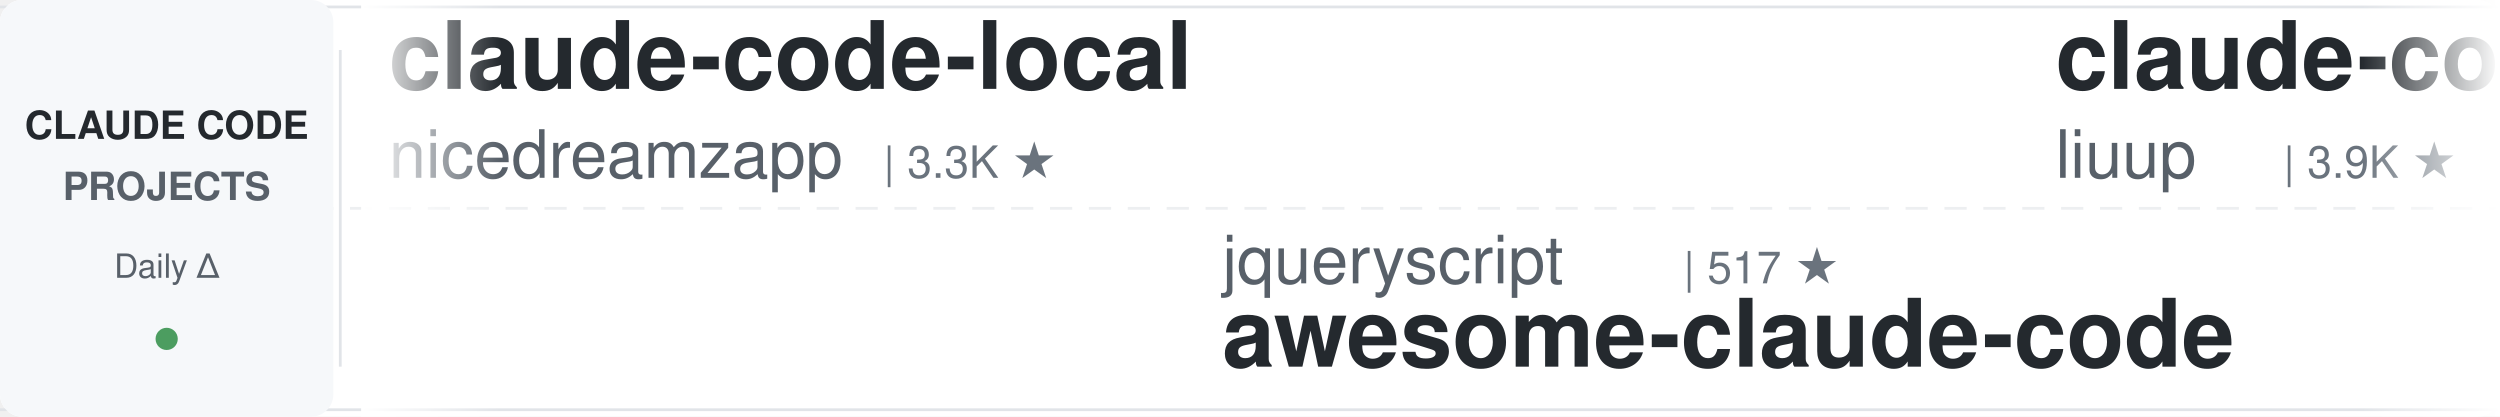
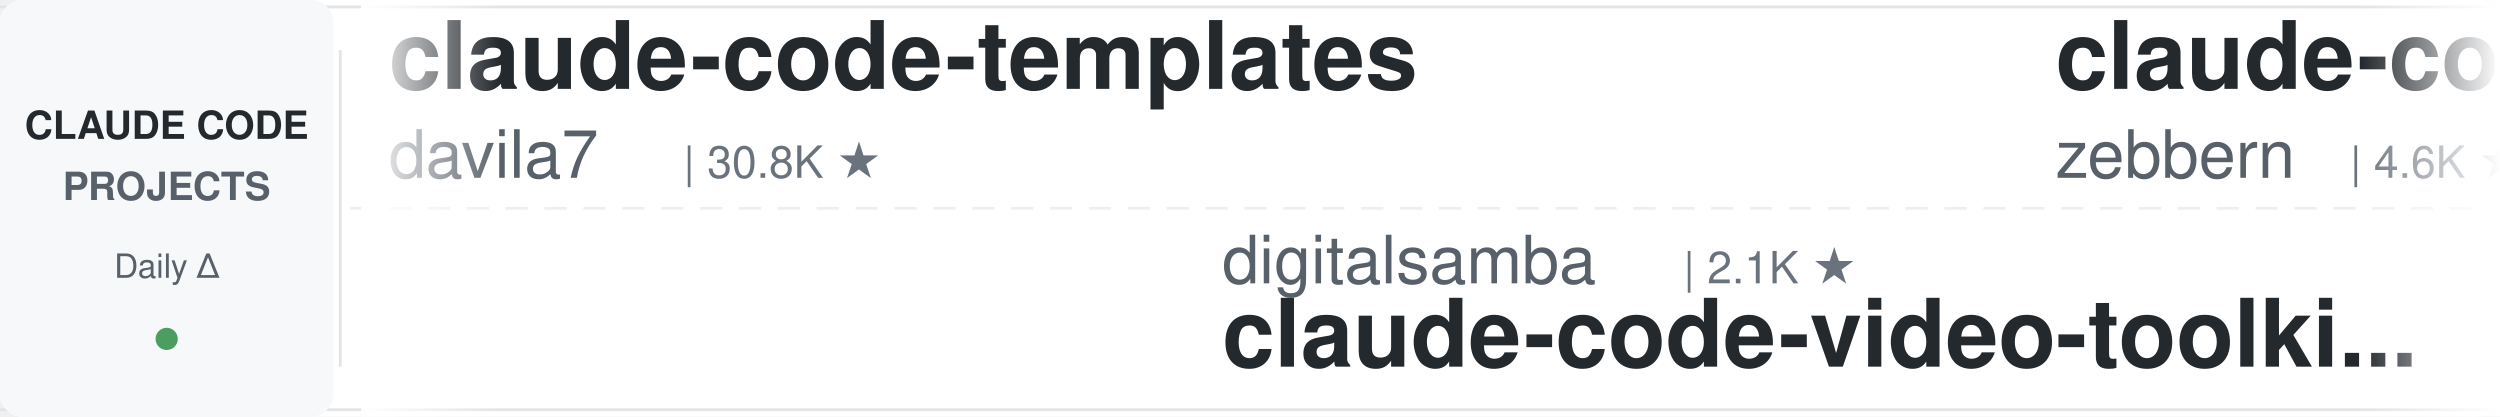
<svg xmlns="http://www.w3.org/2000/svg" width="900" height="150">
  <defs>
    <linearGradient id="leftFade" x1="0%" y1="0%" x2="100%" y2="0%">
      <stop offset="0%" style="stop-color:#ffffff;stop-opacity:1" />
      <stop offset="100%" style="stop-color:#ffffff;stop-opacity:0" />
    </linearGradient>
    <linearGradient id="rightFade" x1="0%" y1="0%" x2="100%" y2="0%">
      <stop offset="0%" style="stop-color:#ffffff;stop-opacity:0" />
      <stop offset="100%" style="stop-color:#ffffff;stop-opacity:1" />
    </linearGradient>
  </defs>
  <rect width="900" height="150" fill="#ffffff" rx="8" />
  <rect x="0" y="2" width="900" height="1" fill="#e1e4e8" />
  <rect x="0" y="147" width="900" height="1" fill="#e1e4e8" />
  <line x1="0" y1="75" x2="900" y2="75" stroke="#e1e4e8" stroke-width="1" stroke-dasharray="8 6" opacity="0.6" />
  <rect x="0" y="0" width="120" height="150" fill="#f6f8fa" rx="8" />
  <text x="60" y="50" font-family="-apple-system, BlinkMacSystemFont, 'Segoe UI', Helvetica, Arial, sans-serif" font-size="14" font-weight="600" fill="#24292e" text-anchor="middle">CLAUDE CODE</text>
  <text x="60" y="72" font-family="-apple-system, BlinkMacSystemFont, 'Segoe UI', Helvetica, Arial, sans-serif" font-size="14" font-weight="600" fill="#586069" text-anchor="middle">PROJECTS</text>
  <text x="60" y="100" font-family="-apple-system, BlinkMacSystemFont, 'Segoe UI', Helvetica, Arial, sans-serif" font-size="12" font-weight="500" fill="#586069" text-anchor="middle">Daily Δ</text>
  <circle cx="60" cy="122" r="4" fill="#22863a" opacity="0.8" />
  <rect x="122" y="18" width="1" height="114" fill="#e1e4e8" />
  <clipPath id="tickerClip">
    <rect x="130" y="0" width="770" height="150" />
  </clipPath>
  <g clip-path="url(#tickerClip)">
    <g id="tickerItems">
      <animateTransform attributeName="transform" attributeType="XML" type="translate" from="0 0" to="-3000 0" dur="54s" repeatCount="indefinite" />
      <g transform="translate(0, 0)">
-         <text x="140" y="32" font-family="-apple-system, BlinkMacSystemFont, 'Segoe UI', Helvetica, Arial, sans-serif" font-size="34" font-weight="600" fill="#24292e">claude-code-local</text>
-         <text x="140" y="64" font-family="-apple-system, BlinkMacSystemFont, 'Segoe UI', Helvetica, Arial, sans-serif" font-size="24" font-weight="400" fill="#586069">nicedreamzapp</text>
-         <text x="318" y="64" font-family="-apple-system, BlinkMacSystemFont, 'Segoe UI', Helvetica, Arial, sans-serif" font-size="16" font-weight="500" fill="#6a737d">| 3.3K ★</text>
+         <text x="140" y="32" font-family="-apple-system, BlinkMacSystemFont, 'Segoe UI', Helvetica, Arial, sans-serif" font-size="34" font-weight="600" fill="#24292e">claude-code-templates</text>
+         <text x="140" y="64" font-family="-apple-system, BlinkMacSystemFont, 'Segoe UI', Helvetica, Arial, sans-serif" font-size="24" font-weight="400" fill="#586069">davila7</text>
+         <text x="246" y="64" font-family="-apple-system, BlinkMacSystemFont, 'Segoe UI', Helvetica, Arial, sans-serif" font-size="16" font-weight="500" fill="#6a737d">| 30.8K ★</text>
      </g>
      <g transform="translate(300, 0)">
-         <text x="140" y="102" font-family="-apple-system, BlinkMacSystemFont, 'Segoe UI', Helvetica, Arial, sans-serif" font-size="24" font-weight="400" fill="#586069">jqueryscript</text>
-         <text x="306" y="102" font-family="-apple-system, BlinkMacSystemFont, 'Segoe UI', Helvetica, Arial, sans-serif" font-size="16" font-weight="500" fill="#6a737d">| 517 ★</text>
-         <text x="140" y="132" font-family="-apple-system, BlinkMacSystemFont, 'Segoe UI', Helvetica, Arial, sans-serif" font-size="34" font-weight="600" fill="#24292e">awesome-claude-code</text>
+         <text x="140" y="102" font-family="-apple-system, BlinkMacSystemFont, 'Segoe UI', Helvetica, Arial, sans-serif" font-size="24" font-weight="400" fill="#586069">digitalsamba</text>
+         <text x="306" y="102" font-family="-apple-system, BlinkMacSystemFont, 'Segoe UI', Helvetica, Arial, sans-serif" font-size="16" font-weight="500" fill="#6a737d">| 2.1K ★</text>
+         <text x="140" y="132" font-family="-apple-system, BlinkMacSystemFont, 'Segoe UI', Helvetica, Arial, sans-serif" font-size="34" font-weight="600" fill="#24292e">claude-code-video-toolki...</text>
      </g>
      <g transform="translate(600, 0)">
-         <text x="140" y="32" font-family="-apple-system, BlinkMacSystemFont, 'Segoe UI', Helvetica, Arial, sans-serif" font-size="34" font-weight="600" fill="#24292e">claude-code-analysis</text>
-         <text x="140" y="64" font-family="-apple-system, BlinkMacSystemFont, 'Segoe UI', Helvetica, Arial, sans-serif" font-size="24" font-weight="400" fill="#586069">liuup</text>
-         <text x="222" y="64" font-family="-apple-system, BlinkMacSystemFont, 'Segoe UI', Helvetica, Arial, sans-serif" font-size="16" font-weight="500" fill="#6a737d">| 3.9K ★</text>
+         <text x="140" y="32" font-family="-apple-system, BlinkMacSystemFont, 'Segoe UI', Helvetica, Arial, sans-serif" font-size="34" font-weight="600" fill="#24292e">claude-code-guide</text>
+         <text x="140" y="64" font-family="-apple-system, BlinkMacSystemFont, 'Segoe UI', Helvetica, Arial, sans-serif" font-size="24" font-weight="400" fill="#586069">zebbern</text>
+         <text x="246" y="64" font-family="-apple-system, BlinkMacSystemFont, 'Segoe UI', Helvetica, Arial, sans-serif" font-size="16" font-weight="500" fill="#6a737d">| 4.6K ★</text>
      </g>
      <g transform="translate(900, 0)">
-         <text x="140" y="102" font-family="-apple-system, BlinkMacSystemFont, 'Segoe UI', Helvetica, Arial, sans-serif" font-size="24" font-weight="400" fill="#586069">ccplugins</text>
-         <text x="270" y="102" font-family="-apple-system, BlinkMacSystemFont, 'Segoe UI', Helvetica, Arial, sans-serif" font-size="16" font-weight="500" fill="#6a737d">| 946 ★</text>
-         <text x="140" y="132" font-family="-apple-system, BlinkMacSystemFont, 'Segoe UI', Helvetica, Arial, sans-serif" font-size="34" font-weight="600" fill="#24292e">awesome-claude-code-plug...</text>
+         <text x="140" y="102" font-family="-apple-system, BlinkMacSystemFont, 'Segoe UI', Helvetica, Arial, sans-serif" font-size="24" font-weight="400" fill="#586069">rohitg00</text>
+         <text x="258" y="102" font-family="-apple-system, BlinkMacSystemFont, 'Segoe UI', Helvetica, Arial, sans-serif" font-size="16" font-weight="500" fill="#6a737d">| 2.6K ★</text>
+         <text x="140" y="132" font-family="-apple-system, BlinkMacSystemFont, 'Segoe UI', Helvetica, Arial, sans-serif" font-size="34" font-weight="600" fill="#24292e">awesome-claude-code-tool...</text>
      </g>
      <g transform="translate(1200, 0)">
-         <text x="140" y="32" font-family="-apple-system, BlinkMacSystemFont, 'Segoe UI', Helvetica, Arial, sans-serif" font-size="34" font-weight="600" fill="#24292e">claude-code-hub</text>
-         <text x="140" y="64" font-family="-apple-system, BlinkMacSystemFont, 'Segoe UI', Helvetica, Arial, sans-serif" font-size="24" font-weight="400" fill="#586069">ding113</text>
-         <text x="246" y="64" font-family="-apple-system, BlinkMacSystemFont, 'Segoe UI', Helvetica, Arial, sans-serif" font-size="16" font-weight="500" fill="#6a737d">| 3.4K ★</text>
+         <text x="140" y="32" font-family="-apple-system, BlinkMacSystemFont, 'Segoe UI', Helvetica, Arial, sans-serif" font-size="34" font-weight="600" fill="#24292e">claude-code-source-build</text>
+         <text x="140" y="64" font-family="-apple-system, BlinkMacSystemFont, 'Segoe UI', Helvetica, Arial, sans-serif" font-size="24" font-weight="400" fill="#586069">andrew-kramer-inno</text>
+         <text x="378" y="64" font-family="-apple-system, BlinkMacSystemFont, 'Segoe UI', Helvetica, Arial, sans-serif" font-size="16" font-weight="500" fill="#6a737d">| 596 ★</text>
      </g>
      <g transform="translate(1500, 0)">
-         <text x="140" y="102" font-family="-apple-system, BlinkMacSystemFont, 'Segoe UI', Helvetica, Arial, sans-serif" font-size="24" font-weight="400" fill="#586069">andrew-kramer-inno</text>
-         <text x="378" y="102" font-family="-apple-system, BlinkMacSystemFont, 'Segoe UI', Helvetica, Arial, sans-serif" font-size="16" font-weight="500" fill="#6a737d">| 596 ★</text>
-         <text x="140" y="132" font-family="-apple-system, BlinkMacSystemFont, 'Segoe UI', Helvetica, Arial, sans-serif" font-size="34" font-weight="600" fill="#24292e">claude-code-source-build</text>
+         <text x="140" y="102" font-family="-apple-system, BlinkMacSystemFont, 'Segoe UI', Helvetica, Arial, sans-serif" font-size="24" font-weight="400" fill="#586069">OneRedOak</text>
+         <text x="270" y="102" font-family="-apple-system, BlinkMacSystemFont, 'Segoe UI', Helvetica, Arial, sans-serif" font-size="16" font-weight="500" fill="#6a737d">| 3.9K ★</text>
+         <text x="140" y="132" font-family="-apple-system, BlinkMacSystemFont, 'Segoe UI', Helvetica, Arial, sans-serif" font-size="34" font-weight="600" fill="#24292e">claude-code-workflows</text>
      </g>
      <g transform="translate(1800, 0)">
-         <text x="140" y="32" font-family="-apple-system, BlinkMacSystemFont, 'Segoe UI', Helvetica, Arial, sans-serif" font-size="34" font-weight="600" fill="#24292e">claude-code-book</text>
-         <text x="140" y="64" font-family="-apple-system, BlinkMacSystemFont, 'Segoe UI', Helvetica, Arial, sans-serif" font-size="24" font-weight="400" fill="#586069">lintsinghua</text>
-         <text x="294" y="64" font-family="-apple-system, BlinkMacSystemFont, 'Segoe UI', Helvetica, Arial, sans-serif" font-size="16" font-weight="500" fill="#6a737d">| 4.3K ★</text>
+         <text x="140" y="32" font-family="-apple-system, BlinkMacSystemFont, 'Segoe UI', Helvetica, Arial, sans-serif" font-size="34" font-weight="600" fill="#24292e">claude-code-best-practic...</text>
+         <text x="140" y="64" font-family="-apple-system, BlinkMacSystemFont, 'Segoe UI', Helvetica, Arial, sans-serif" font-size="24" font-weight="400" fill="#586069">shanraisshan</text>
+         <text x="306" y="64" font-family="-apple-system, BlinkMacSystemFont, 'Segoe UI', Helvetica, Arial, sans-serif" font-size="16" font-weight="500" fill="#6a737d">| 66.1K ★</text>
      </g>
      <g transform="translate(2100, 0)">
-         <text x="140" y="102" font-family="-apple-system, BlinkMacSystemFont, 'Segoe UI', Helvetica, Arial, sans-serif" font-size="24" font-weight="400" fill="#586069">overwirehq</text>
-         <text x="282" y="102" font-family="-apple-system, BlinkMacSystemFont, 'Segoe UI', Helvetica, Arial, sans-serif" font-size="16" font-weight="500" fill="#6a737d">| 2.8K ★</text>
-         <text x="140" y="132" font-family="-apple-system, BlinkMacSystemFont, 'Segoe UI', Helvetica, Arial, sans-serif" font-size="34" font-weight="600" fill="#24292e">claude-code-telegram</text>
+         <text x="140" y="102" font-family="-apple-system, BlinkMacSystemFont, 'Segoe UI', Helvetica, Arial, sans-serif" font-size="24" font-weight="400" fill="#586069">https-deeplearning-ai</text>
+         <text x="414" y="102" font-family="-apple-system, BlinkMacSystemFont, 'Segoe UI', Helvetica, Arial, sans-serif" font-size="16" font-weight="500" fill="#6a737d">| 549 ★</text>
+         <text x="140" y="132" font-family="-apple-system, BlinkMacSystemFont, 'Segoe UI', Helvetica, Arial, sans-serif" font-size="34" font-weight="600" fill="#24292e">sc-claude-code-files</text>
      </g>
      <g transform="translate(2400, 0)">
-         <text x="140" y="32" font-family="-apple-system, BlinkMacSystemFont, 'Segoe UI', Helvetica, Arial, sans-serif" font-size="34" font-weight="600" fill="#24292e">claude-code-action</text>
-         <text x="140" y="64" font-family="-apple-system, BlinkMacSystemFont, 'Segoe UI', Helvetica, Arial, sans-serif" font-size="24" font-weight="400" fill="#586069">anthropics</text>
-         <text x="282" y="64" font-family="-apple-system, BlinkMacSystemFont, 'Segoe UI', Helvetica, Arial, sans-serif" font-size="16" font-weight="500" fill="#6a737d">| 8.9K ★</text>
+         <text x="140" y="32" font-family="-apple-system, BlinkMacSystemFont, 'Segoe UI', Helvetica, Arial, sans-serif" font-size="34" font-weight="600" fill="#24292e">my-claude-code-setup</text>
+         <text x="140" y="64" font-family="-apple-system, BlinkMacSystemFont, 'Segoe UI', Helvetica, Arial, sans-serif" font-size="24" font-weight="400" fill="#586069">centminmod</text>
+         <text x="282" y="64" font-family="-apple-system, BlinkMacSystemFont, 'Segoe UI', Helvetica, Arial, sans-serif" font-size="16" font-weight="500" fill="#6a737d">| 2.6K ★</text>
      </g>
      <g transform="translate(2700, 0)">
-         <text x="140" y="102" font-family="-apple-system, BlinkMacSystemFont, 'Segoe UI', Helvetica, Arial, sans-serif" font-size="24" font-weight="400" fill="#586069">frankbria</text>
-         <text x="270" y="102" font-family="-apple-system, BlinkMacSystemFont, 'Segoe UI', Helvetica, Arial, sans-serif" font-size="16" font-weight="500" fill="#6a737d">| 9.6K ★</text>
-         <text x="140" y="132" font-family="-apple-system, BlinkMacSystemFont, 'Segoe UI', Helvetica, Arial, sans-serif" font-size="34" font-weight="600" fill="#24292e">ralph-claude-code</text>
+         <text x="140" y="102" font-family="-apple-system, BlinkMacSystemFont, 'Segoe UI', Helvetica, Arial, sans-serif" font-size="24" font-weight="400" fill="#586069">anthropics</text>
+         <text x="282" y="102" font-family="-apple-system, BlinkMacSystemFont, 'Segoe UI', Helvetica, Arial, sans-serif" font-size="16" font-weight="500" fill="#6a737d">| 177.0K ★</text>
+         <text x="140" y="132" font-family="-apple-system, BlinkMacSystemFont, 'Segoe UI', Helvetica, Arial, sans-serif" font-size="34" font-weight="600" fill="#24292e">skills</text>
      </g>
      <g transform="translate(3000, 0)">
-         <text x="140" y="32" font-family="-apple-system, BlinkMacSystemFont, 'Segoe UI', Helvetica, Arial, sans-serif" font-size="34" font-weight="600" fill="#24292e">claude-code-local</text>
-         <text x="140" y="64" font-family="-apple-system, BlinkMacSystemFont, 'Segoe UI', Helvetica, Arial, sans-serif" font-size="24" font-weight="400" fill="#586069">nicedreamzapp</text>
-         <text x="318" y="64" font-family="-apple-system, BlinkMacSystemFont, 'Segoe UI', Helvetica, Arial, sans-serif" font-size="16" font-weight="500" fill="#6a737d">| 3.3K ★</text>
+         <text x="140" y="32" font-family="-apple-system, BlinkMacSystemFont, 'Segoe UI', Helvetica, Arial, sans-serif" font-size="34" font-weight="600" fill="#24292e">claude-code-templates</text>
+         <text x="140" y="64" font-family="-apple-system, BlinkMacSystemFont, 'Segoe UI', Helvetica, Arial, sans-serif" font-size="24" font-weight="400" fill="#586069">davila7</text>
+         <text x="246" y="64" font-family="-apple-system, BlinkMacSystemFont, 'Segoe UI', Helvetica, Arial, sans-serif" font-size="16" font-weight="500" fill="#6a737d">| 30.8K ★</text>
      </g>
      <g transform="translate(3300, 0)">
-         <text x="140" y="102" font-family="-apple-system, BlinkMacSystemFont, 'Segoe UI', Helvetica, Arial, sans-serif" font-size="24" font-weight="400" fill="#586069">jqueryscript</text>
-         <text x="306" y="102" font-family="-apple-system, BlinkMacSystemFont, 'Segoe UI', Helvetica, Arial, sans-serif" font-size="16" font-weight="500" fill="#6a737d">| 517 ★</text>
-         <text x="140" y="132" font-family="-apple-system, BlinkMacSystemFont, 'Segoe UI', Helvetica, Arial, sans-serif" font-size="34" font-weight="600" fill="#24292e">awesome-claude-code</text>
+         <text x="140" y="102" font-family="-apple-system, BlinkMacSystemFont, 'Segoe UI', Helvetica, Arial, sans-serif" font-size="24" font-weight="400" fill="#586069">digitalsamba</text>
+         <text x="306" y="102" font-family="-apple-system, BlinkMacSystemFont, 'Segoe UI', Helvetica, Arial, sans-serif" font-size="16" font-weight="500" fill="#6a737d">| 2.1K ★</text>
+         <text x="140" y="132" font-family="-apple-system, BlinkMacSystemFont, 'Segoe UI', Helvetica, Arial, sans-serif" font-size="34" font-weight="600" fill="#24292e">claude-code-video-toolki...</text>
      </g>
      <g transform="translate(3600, 0)">
-         <text x="140" y="32" font-family="-apple-system, BlinkMacSystemFont, 'Segoe UI', Helvetica, Arial, sans-serif" font-size="34" font-weight="600" fill="#24292e">claude-code-analysis</text>
-         <text x="140" y="64" font-family="-apple-system, BlinkMacSystemFont, 'Segoe UI', Helvetica, Arial, sans-serif" font-size="24" font-weight="400" fill="#586069">liuup</text>
-         <text x="222" y="64" font-family="-apple-system, BlinkMacSystemFont, 'Segoe UI', Helvetica, Arial, sans-serif" font-size="16" font-weight="500" fill="#6a737d">| 3.9K ★</text>
+         <text x="140" y="32" font-family="-apple-system, BlinkMacSystemFont, 'Segoe UI', Helvetica, Arial, sans-serif" font-size="34" font-weight="600" fill="#24292e">claude-code-guide</text>
+         <text x="140" y="64" font-family="-apple-system, BlinkMacSystemFont, 'Segoe UI', Helvetica, Arial, sans-serif" font-size="24" font-weight="400" fill="#586069">zebbern</text>
+         <text x="246" y="64" font-family="-apple-system, BlinkMacSystemFont, 'Segoe UI', Helvetica, Arial, sans-serif" font-size="16" font-weight="500" fill="#6a737d">| 4.6K ★</text>
      </g>
      <g transform="translate(3900, 0)">
-         <text x="140" y="102" font-family="-apple-system, BlinkMacSystemFont, 'Segoe UI', Helvetica, Arial, sans-serif" font-size="24" font-weight="400" fill="#586069">ccplugins</text>
-         <text x="270" y="102" font-family="-apple-system, BlinkMacSystemFont, 'Segoe UI', Helvetica, Arial, sans-serif" font-size="16" font-weight="500" fill="#6a737d">| 946 ★</text>
-         <text x="140" y="132" font-family="-apple-system, BlinkMacSystemFont, 'Segoe UI', Helvetica, Arial, sans-serif" font-size="34" font-weight="600" fill="#24292e">awesome-claude-code-plug...</text>
+         <text x="140" y="102" font-family="-apple-system, BlinkMacSystemFont, 'Segoe UI', Helvetica, Arial, sans-serif" font-size="24" font-weight="400" fill="#586069">rohitg00</text>
+         <text x="258" y="102" font-family="-apple-system, BlinkMacSystemFont, 'Segoe UI', Helvetica, Arial, sans-serif" font-size="16" font-weight="500" fill="#6a737d">| 2.6K ★</text>
+         <text x="140" y="132" font-family="-apple-system, BlinkMacSystemFont, 'Segoe UI', Helvetica, Arial, sans-serif" font-size="34" font-weight="600" fill="#24292e">awesome-claude-code-tool...</text>
      </g>
    </g>
  </g>
  <rect x="130" y="0" width="50" height="150" fill="url(#leftFade)" />
  <rect x="850" y="0" width="50" height="150" fill="url(#rightFade)" />
</svg>
